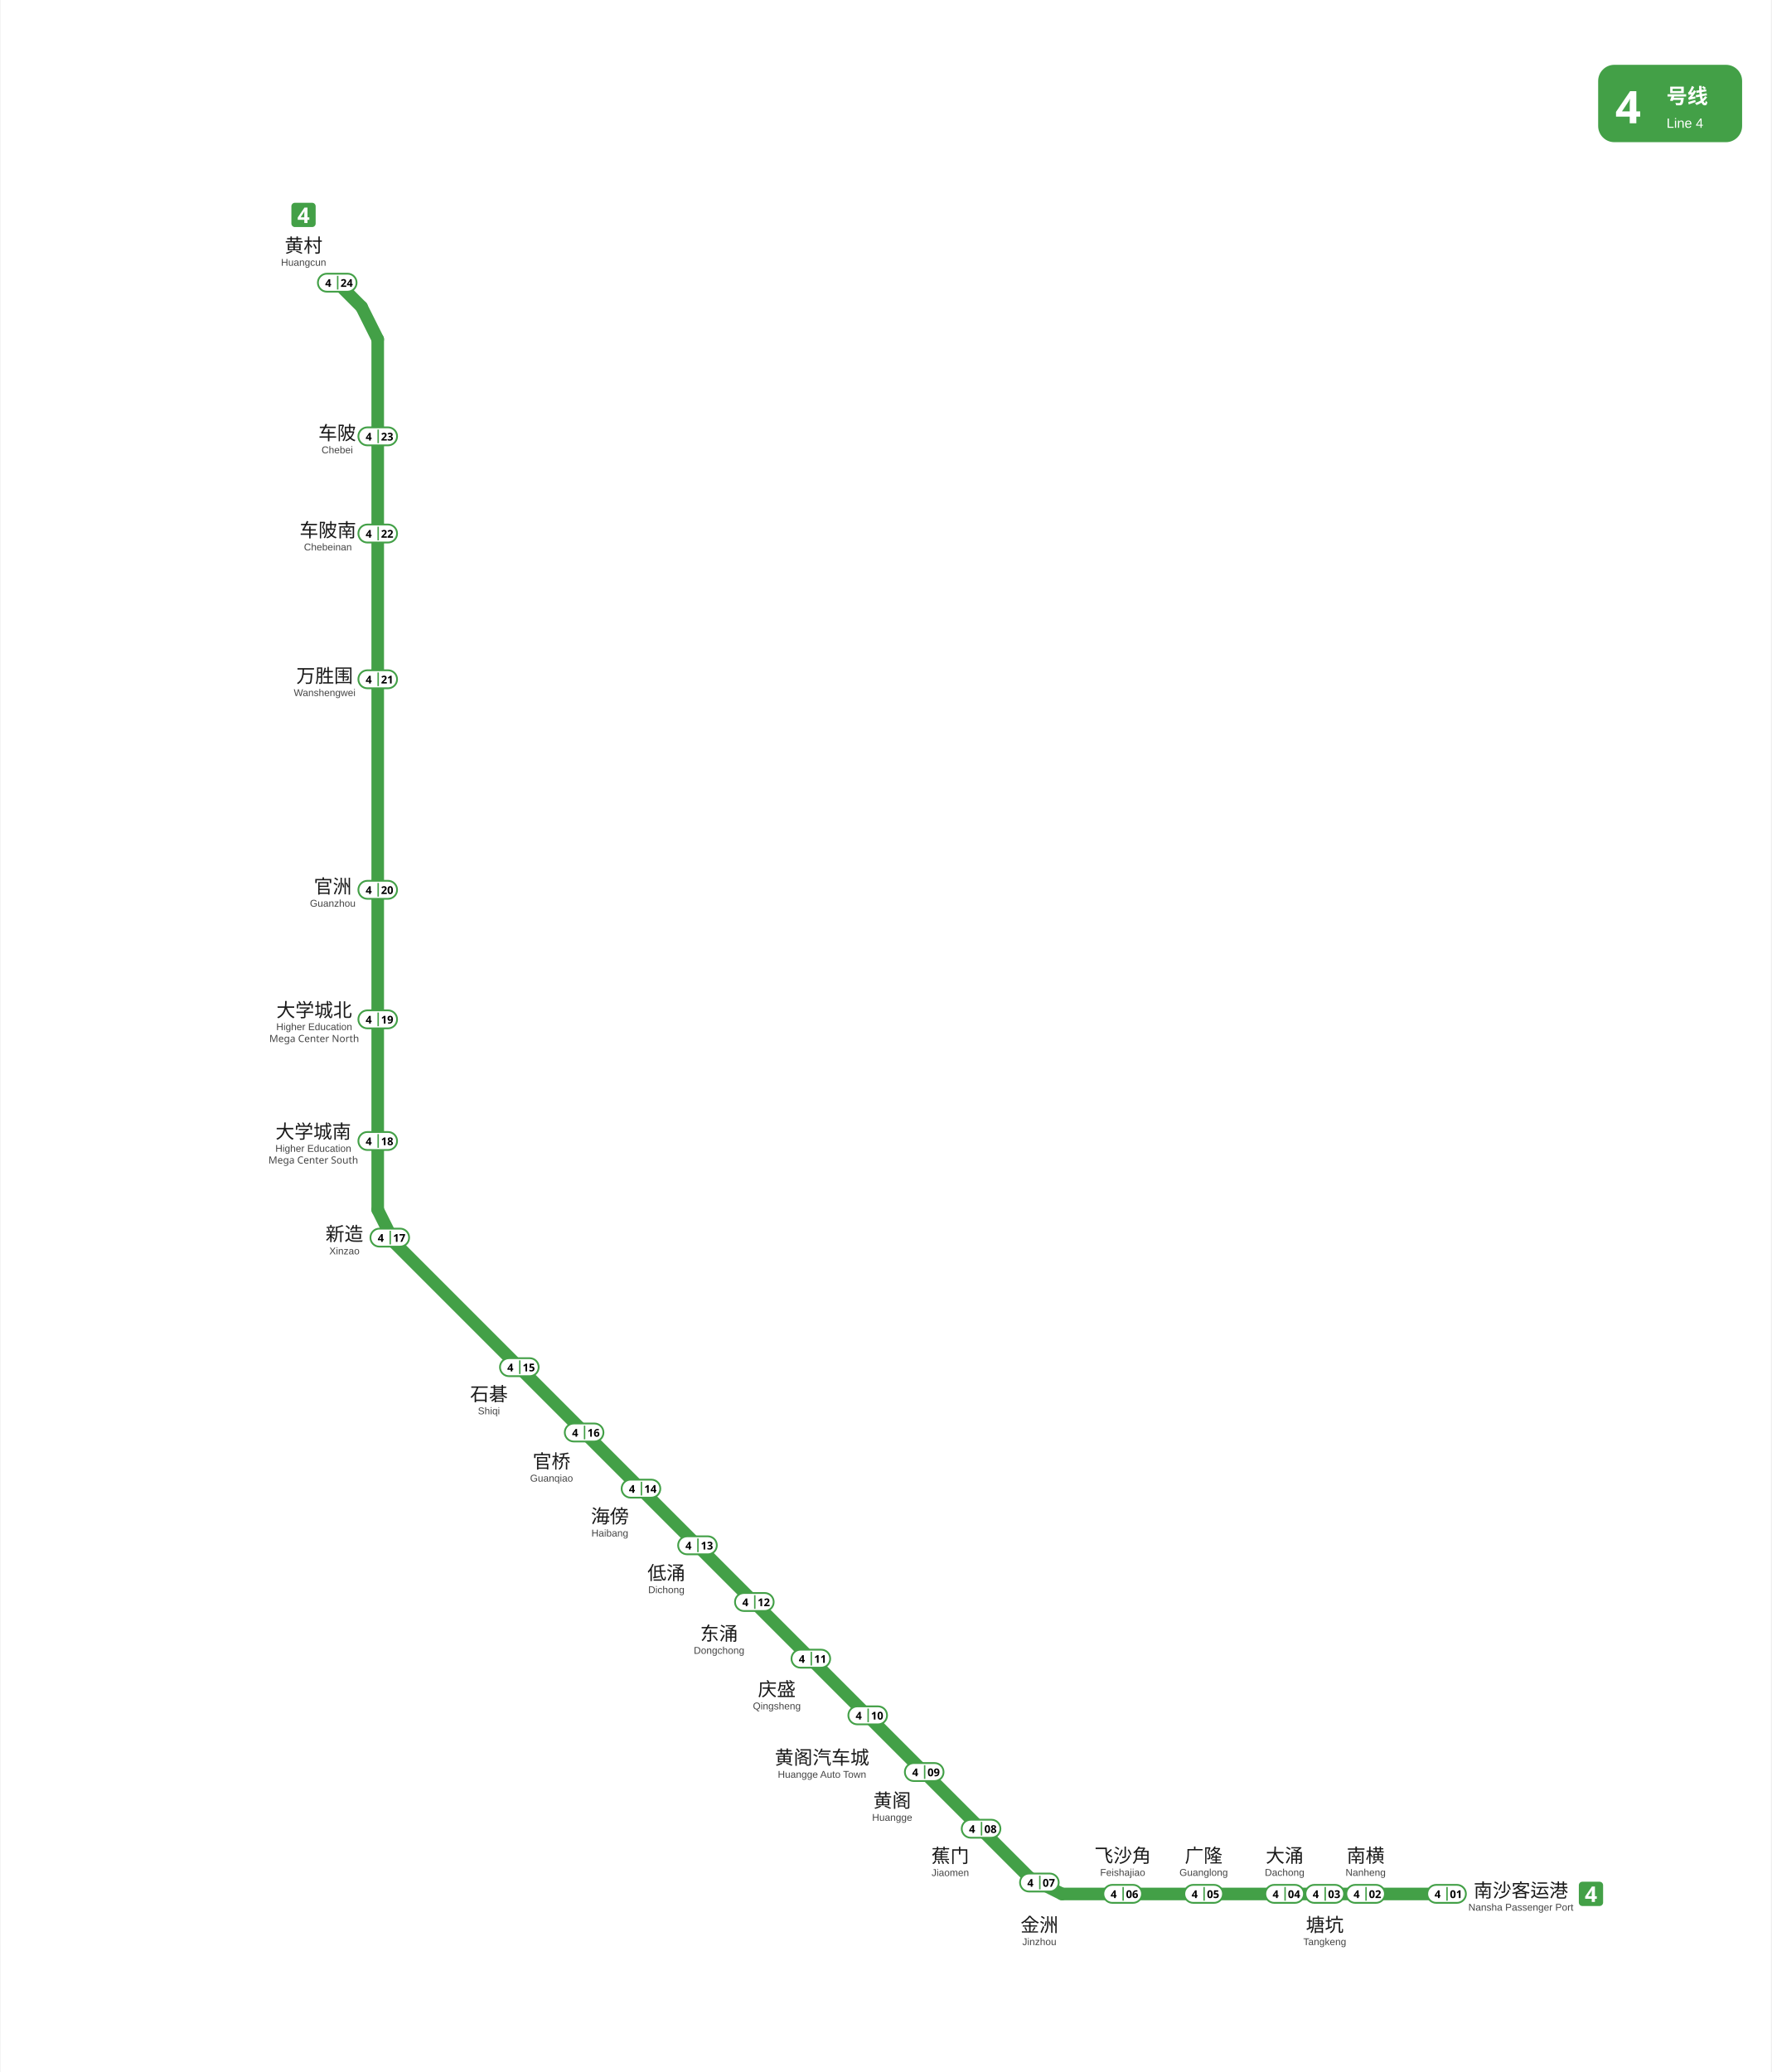
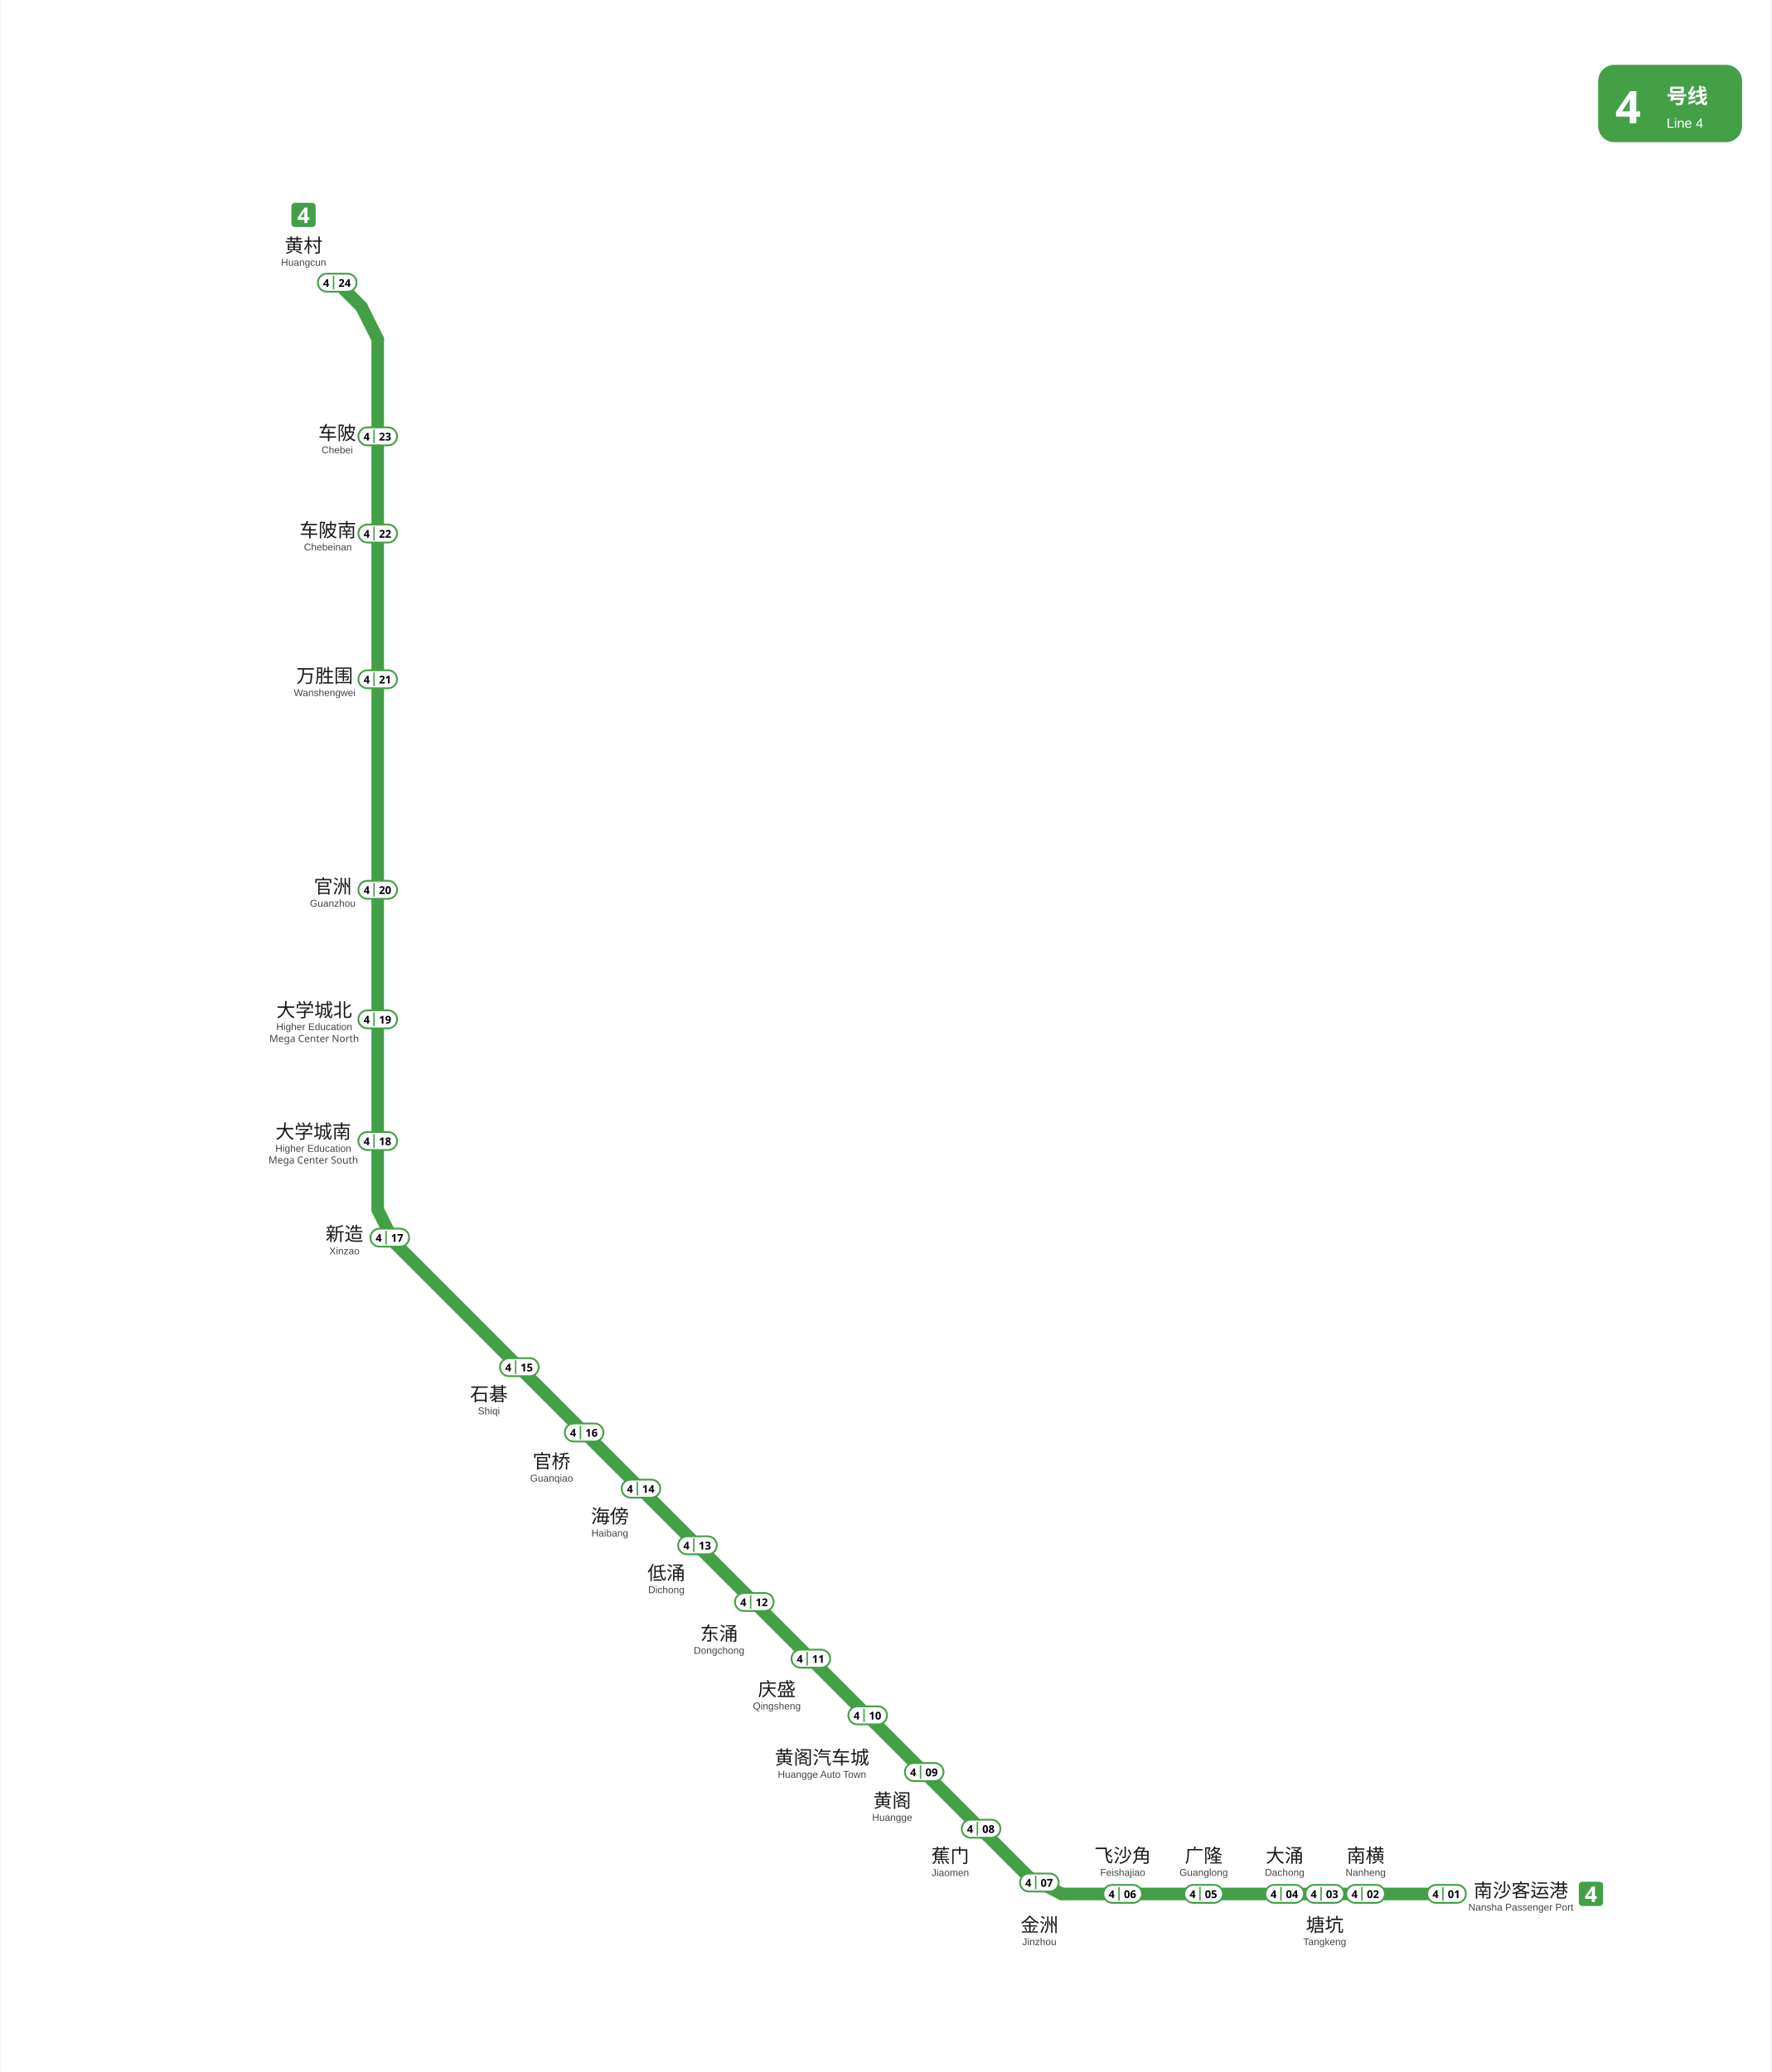
<svg xmlns="http://www.w3.org/2000/svg" viewBox="1774.9 767.7 983.8 1151.5" data-pins="万胜围,东涌,低涌,南横,南沙客运港,塘坑,大学城北,大学城南,大涌,官桥,官洲,广隆,庆盛,新造,海傍,石碁,蕉门,车陂,车陂南,金洲,飞沙角,黄村,黄阁,黄阁汽车城" width="984" height="1151">
  <rect x="1774.917" y="767.717" width="983.828" height="1151.483" fill="#ffffff" />
  <g id="走廊">
    <line x1="1984.50" y1="956.25" x2="1984.50" y2="1440.00" style="fill:none;stroke:#43A047;stroke-width:7;stroke-linecap:round" />
    <line x1="1993.50" y1="1458.00" x2="2346.75" y2="1811.25" style="fill:none;stroke:#43A047;stroke-width:7;stroke-linecap:round" />
    <line x1="2364.75" y1="1820.25" x2="2578.50" y2="1820.25" style="fill:none;stroke:#43A047;stroke-width:7;stroke-linecap:round" />
    <line x1="1962.00" y1="924.75" x2="1975.50" y2="938.25" style="fill:none;stroke:#43A047;stroke-width:7;stroke-linecap:round" />
    <line x1="1984.50" y1="1440.00" x2="1993.50" y2="1458.00" style="fill:none;stroke:#43A047;stroke-width:7;stroke-linecap:round" />
    <line x1="2364.75" y1="1820.25" x2="2346.75" y2="1811.25" style="fill:none;stroke:#43A047;stroke-width:7;stroke-linecap:round" />
    <line x1="1984.50" y1="956.25" x2="1975.50" y2="938.25" style="fill:none;stroke:#43A047;stroke-width:7;stroke-linecap:round" />
  </g>
  <g id="线路徽标">
    <g data-badge="header" transform="translate(2662.74 803.717)" data-ink="#FFFFFF" data-box="2662.7,803.7,2742.7,846.7" data-chip="2662.7,803.7,2742.7,846.7">
      <rect x="0" y="0" width="80.0" height="43.0" rx="9.0" fill="#43A047" />
      <text x="9.5" y="32.5" font-family="'Microsoft YaHei', sans-serif" font-size="25" font-weight="bold" fill="#FFFFFF">4</text>
      <text x="38.0" y="21.5" font-family="'Microsoft YaHei', sans-serif" font-size="11.5" font-weight="600" fill="#FFFFFF">号线</text>
      <text x="38.0" y="35.0" font-family="Arial, sans-serif" font-size="7.5" fill="#FFFFFF">Line 4</text>
    </g>
    <g data-badge="chip" transform="translate(1936.52 880.394)" data-box="1936.5,880.4,1950.0,893.9">
      <path d="M11.54 13.49h-9.59c-1.07 0 -1.95 -0.88 -1.95 -1.95v-9.59c0 -1.07 0.88 -1.95 1.95 -1.95h9.59c1.07 0 1.95 0.88 1.95 1.95v9.59C13.49 12.61 12.61 13.49 11.54 13.49z" fill="#43A047" />
      <path d="M9.97 9.46h-1.03v1.78h-1.76v-1.78h-3.66v-1.26l3.76 -5.53h1.67v5.39h1.03V9.46zM7.17 8.06v-1.45c0 -0.18 0 -0.41 0.01 -0.67c0.01 -0.26 0.02 -0.51 0.03 -0.74c0.01 -0.23 0.02 -0.38 0.03 -0.45h-0.05c-0.07 0.16 -0.15 0.32 -0.23 0.47c-0.08 0.15 -0.18 0.31 -0.28 0.47l-1.57 2.38H7.17z" fill="#FFFFFF" />
    </g>
    <g data-badge="chip" transform="translate(2652 1813.46)" data-box="2652.0,1813.5,2665.5,1826.9">
      <path d="M11.54 13.49h-9.59c-1.07 0 -1.95 -0.88 -1.95 -1.95v-9.59c0 -1.07 0.88 -1.95 1.95 -1.95h9.59c1.07 0 1.95 0.88 1.95 1.95v9.59C13.49 12.61 12.61 13.49 11.54 13.49z" fill="#43A047" />
      <path d="M9.97 9.46h-1.03v1.78h-1.76v-1.78h-3.66v-1.26l3.76 -5.53h1.67v5.39h1.03V9.46zM7.17 8.06v-1.45c0 -0.18 0 -0.41 0.01 -0.67c0.01 -0.26 0.02 -0.51 0.03 -0.74c0.01 -0.23 0.02 -0.38 0.03 -0.45h-0.05c-0.07 0.16 -0.15 0.32 -0.23 0.47c-0.08 0.15 -0.18 0.31 -0.28 0.47l-1.57 2.38H7.17z" fill="#FFFFFF" />
    </g>
  </g>
  <g id="站名标注" font-family="'Microsoft YaHei', 'PingFang SC', sans-serif">
    <text x="1943.30" y="907.90" text-anchor="middle" font-size="10.5" font-weight="500" fill="#1a1a1a">黄村</text>
    <text x="1943.30" y="915.40" text-anchor="middle" font-size="5.5" font-family="Arial, sans-serif" fill="#444444">Huangcun</text>
    <text x="1962.00" y="1012.12" text-anchor="middle" font-size="10.5" font-weight="500" fill="#1a1a1a">车陂</text>
    <text x="1962.00" y="1019.62" text-anchor="middle" font-size="5.5" font-family="Arial, sans-serif" fill="#444444">Chebei</text>
    <text x="1956.80" y="1066.10" text-anchor="middle" font-size="10.5" font-weight="500" fill="#1a1a1a">车陂南</text>
    <text x="1956.80" y="1073.60" text-anchor="middle" font-size="5.5" font-family="Arial, sans-serif" fill="#444444">Chebeinan</text>
    <text x="1955.00" y="1147.04" text-anchor="middle" font-size="10.5" font-weight="500" fill="#1a1a1a">万胜围</text>
    <text x="1955.00" y="1154.54" text-anchor="middle" font-size="5.5" font-family="Arial, sans-serif" fill="#444444">Wanshengwei</text>
    <text x="1959.50" y="1264.08" text-anchor="middle" font-size="10.5" font-weight="500" fill="#1a1a1a">官洲</text>
    <text x="1959.50" y="1271.58" text-anchor="middle" font-size="5.5" font-family="Arial, sans-serif" fill="#444444">Guanzhou</text>
    <text x="1949.20" y="1332.80" text-anchor="middle" font-size="10.5" font-weight="500" fill="#1a1a1a">大学城北</text>
    <text x="1949.20" y="1340.20" text-anchor="middle" font-size="5.5" font-family="Arial, sans-serif" fill="#444444">Higher Education</text>
    <text x="1949.20" y="1346.80" text-anchor="middle" font-size="5.5" fill="#444444">Mega Center North</text>
    <text x="1948.70" y="1400.32" text-anchor="middle" font-size="10.5" font-weight="500" fill="#1a1a1a">大学城南</text>
    <text x="1948.70" y="1407.82" text-anchor="middle" font-size="5.5" font-family="Arial, sans-serif" fill="#444444">Higher Education</text>
    <text x="1948.70" y="1414.32" text-anchor="middle" font-size="5.5" fill="#444444">Mega Center South</text>
    <text x="1966.00" y="1457.20" text-anchor="middle" font-size="10.5" font-weight="500" fill="#1a1a1a">新造</text>
    <text x="1966.00" y="1464.80" text-anchor="middle" font-size="5.5" font-family="Arial, sans-serif" fill="#444444">Xinzao</text>
    <text x="2046.30" y="1546.20" text-anchor="middle" font-size="10.5" font-weight="500" fill="#1a1a1a">石碁</text>
    <text x="2046.30" y="1553.70" text-anchor="middle" font-size="5.5" font-family="Arial, sans-serif" fill="#444444">Shiqi</text>
    <text x="2081.10" y="1583.60" text-anchor="middle" font-size="10.5" font-weight="500" fill="#1a1a1a">官桥</text>
    <text x="2081.10" y="1591.10" text-anchor="middle" font-size="5.5" font-family="Arial, sans-serif" fill="#444444">Guanqiao</text>
    <text x="2113.50" y="1614.10" text-anchor="middle" font-size="10.5" font-weight="500" fill="#1a1a1a">海傍</text>
    <text x="2113.50" y="1621.60" text-anchor="middle" font-size="5.5" font-family="Arial, sans-serif" fill="#444444">Haibang</text>
    <text x="2144.90" y="1645.60" text-anchor="middle" font-size="10.5" font-weight="500" fill="#1a1a1a">低涌</text>
    <text x="2144.90" y="1653.10" text-anchor="middle" font-size="5.5" font-family="Arial, sans-serif" fill="#444444">Dichong</text>
    <text x="2174.20" y="1679.30" text-anchor="middle" font-size="10.5" font-weight="500" fill="#1a1a1a">东涌</text>
    <text x="2174.20" y="1686.80" text-anchor="middle" font-size="5.5" font-family="Arial, sans-serif" fill="#444444">Dongchong</text>
    <text x="2206.30" y="1710.20" text-anchor="middle" font-size="10.5" font-weight="500" fill="#1a1a1a">庆盛</text>
    <text x="2206.30" y="1717.70" text-anchor="middle" font-size="5.5" font-family="Arial, sans-serif" fill="#444444">Qingsheng</text>
    <text x="2231.40" y="1748.20" text-anchor="middle" font-size="10.5" font-weight="500" fill="#1a1a1a">黄阁汽车城</text>
    <text x="2231.40" y="1755.70" text-anchor="middle" font-size="5.5" font-family="Arial, sans-serif" fill="#444444">Huangge Auto Town</text>
    <text x="2270.40" y="1772.10" text-anchor="middle" font-size="10.5" font-weight="500" fill="#1a1a1a">黄阁</text>
    <text x="2270.40" y="1779.60" text-anchor="middle" font-size="5.5" font-family="Arial, sans-serif" fill="#444444">Huangge</text>
    <text x="2302.70" y="1802.80" text-anchor="middle" font-size="10.5" font-weight="500" fill="#1a1a1a">蕉门</text>
    <text x="2302.70" y="1810.30" text-anchor="middle" font-size="5.5" font-family="Arial, sans-serif" fill="#444444">Jiaomen</text>
    <text x="2398.50" y="1802.70" text-anchor="middle" font-size="10.5" font-weight="500" fill="#1a1a1a">飞沙角</text>
    <text x="2398.50" y="1810.20" text-anchor="middle" font-size="5.5" font-family="Arial, sans-serif" fill="#444444">Feishajiao</text>
    <text x="2443.50" y="1802.70" text-anchor="middle" font-size="10.5" font-weight="500" fill="#1a1a1a">广隆</text>
    <text x="2443.50" y="1810.20" text-anchor="middle" font-size="5.5" font-family="Arial, sans-serif" fill="#444444">Guanglong</text>
    <text x="2488.50" y="1802.70" text-anchor="middle" font-size="10.5" font-weight="500" fill="#1a1a1a">大涌</text>
    <text x="2488.50" y="1810.20" text-anchor="middle" font-size="5.5" font-family="Arial, sans-serif" fill="#444444">Dachong</text>
    <text x="2510.80" y="1841.20" text-anchor="middle" font-size="10.5" font-weight="500" fill="#1a1a1a">塘坑</text>
    <text x="2510.80" y="1848.70" text-anchor="middle" font-size="5.5" font-family="Arial, sans-serif" fill="#444444">Tangkeng</text>
    <text x="2533.50" y="1802.70" text-anchor="middle" font-size="10.5" font-weight="500" fill="#1a1a1a">南横</text>
    <text x="2533.50" y="1810.20" text-anchor="middle" font-size="5.5" font-family="Arial, sans-serif" fill="#444444">Nanheng</text>
    <text x="2619.80" y="1822.03" text-anchor="middle" font-size="10.5" font-weight="500" fill="#1a1a1a">南沙客运港</text>
    <text x="2619.80" y="1829.53" text-anchor="middle" font-size="5.5" font-family="Arial, sans-serif" fill="#444444">Nansha Passenger Port</text>
    <text x="2352.20" y="1841.20" text-anchor="middle" font-size="10.5" font-weight="500" fill="#1a1a1a">金洲</text>
    <text x="2352.20" y="1848.70" text-anchor="middle" font-size="5.5" font-family="Arial, sans-serif" fill="#444444">Jinzhou</text>
  </g>
  <g id="编号牌" font-family="'Microsoft YaHei', 'PingFang SC', sans-serif">
    <rect x="1951.25" y="919.80" width="21.50" height="10.00" rx="5.00" fill="#FFFFFF" stroke="#43A047" stroke-width="1.0" />
-     <line x1="1962.25" y1="921.00" x2="1962.25" y2="928.60" stroke="#43A047" stroke-width="0.8" />
-     <text x="1957.00" y="924.80" text-anchor="middle" dominant-baseline="central" font-size="6.0" font-weight="700" fill="#000000">4</text>
-     <text x="1967.25" y="924.80" text-anchor="middle" dominant-baseline="central" font-size="6.0" font-weight="700" fill="#000000">24</text>
+     <line x1="1959.95" y1="921.00" x2="1959.95" y2="928.60" stroke="#43A047" stroke-width="0.8" />
+     <text x="1955.85" y="924.80" text-anchor="middle" dominant-baseline="central" font-size="6.0" font-weight="700" fill="#000000">4</text>
+     <text x="1966.10" y="924.80" text-anchor="middle" dominant-baseline="central" font-size="6.0" font-weight="700" fill="#000000">24</text>
    <rect x="1973.75" y="1005.20" width="21.50" height="10.00" rx="5.00" fill="#FFFFFF" stroke="#43A047" stroke-width="1.0" />
-     <line x1="1984.75" y1="1006.40" x2="1984.75" y2="1014.00" stroke="#43A047" stroke-width="0.8" />
-     <text x="1979.50" y="1010.20" text-anchor="middle" dominant-baseline="central" font-size="6.0" font-weight="700" fill="#000000">4</text>
-     <text x="1989.75" y="1010.20" text-anchor="middle" dominant-baseline="central" font-size="6.0" font-weight="700" fill="#000000">23</text>
+     <line x1="1982.45" y1="1006.40" x2="1982.45" y2="1014.00" stroke="#43A047" stroke-width="0.8" />
+     <text x="1978.35" y="1010.20" text-anchor="middle" dominant-baseline="central" font-size="6.0" font-weight="700" fill="#000000">4</text>
+     <text x="1988.60" y="1010.20" text-anchor="middle" dominant-baseline="central" font-size="6.0" font-weight="700" fill="#000000">23</text>
    <rect x="1973.75" y="1059.20" width="21.50" height="10.00" rx="5.00" fill="#FFFFFF" stroke="#43A047" stroke-width="1.0" />
-     <line x1="1984.75" y1="1060.40" x2="1984.75" y2="1068.00" stroke="#43A047" stroke-width="0.8" />
-     <text x="1979.50" y="1064.20" text-anchor="middle" dominant-baseline="central" font-size="6.0" font-weight="700" fill="#000000">4</text>
-     <text x="1989.75" y="1064.20" text-anchor="middle" dominant-baseline="central" font-size="6.0" font-weight="700" fill="#000000">22</text>
+     <line x1="1982.45" y1="1060.40" x2="1982.45" y2="1068.00" stroke="#43A047" stroke-width="0.8" />
+     <text x="1978.35" y="1064.20" text-anchor="middle" dominant-baseline="central" font-size="6.0" font-weight="700" fill="#000000">4</text>
+     <text x="1988.60" y="1064.20" text-anchor="middle" dominant-baseline="central" font-size="6.0" font-weight="700" fill="#000000">22</text>
    <rect x="1973.75" y="1140.20" width="21.50" height="10.00" rx="5.00" fill="#FFFFFF" stroke="#43A047" stroke-width="1.0" />
-     <line x1="1984.75" y1="1141.40" x2="1984.75" y2="1149.00" stroke="#43A047" stroke-width="0.8" />
-     <text x="1979.50" y="1145.20" text-anchor="middle" dominant-baseline="central" font-size="6.0" font-weight="700" fill="#000000">4</text>
-     <text x="1989.75" y="1145.20" text-anchor="middle" dominant-baseline="central" font-size="6.0" font-weight="700" fill="#000000">21</text>
+     <line x1="1982.45" y1="1141.40" x2="1982.45" y2="1149.00" stroke="#43A047" stroke-width="0.8" />
+     <text x="1978.35" y="1145.20" text-anchor="middle" dominant-baseline="central" font-size="6.0" font-weight="700" fill="#000000">4</text>
+     <text x="1988.60" y="1145.20" text-anchor="middle" dominant-baseline="central" font-size="6.0" font-weight="700" fill="#000000">21</text>
    <rect x="1973.75" y="1257.20" width="21.50" height="10.00" rx="5.00" fill="#FFFFFF" stroke="#43A047" stroke-width="1.0" />
-     <line x1="1984.75" y1="1258.40" x2="1984.75" y2="1266.00" stroke="#43A047" stroke-width="0.8" />
-     <text x="1979.50" y="1262.20" text-anchor="middle" dominant-baseline="central" font-size="6.0" font-weight="700" fill="#000000">4</text>
-     <text x="1989.75" y="1262.20" text-anchor="middle" dominant-baseline="central" font-size="6.0" font-weight="700" fill="#000000">20</text>
+     <line x1="1982.45" y1="1258.40" x2="1982.45" y2="1266.00" stroke="#43A047" stroke-width="0.8" />
+     <text x="1978.35" y="1262.20" text-anchor="middle" dominant-baseline="central" font-size="6.0" font-weight="700" fill="#000000">4</text>
+     <text x="1988.60" y="1262.20" text-anchor="middle" dominant-baseline="central" font-size="6.0" font-weight="700" fill="#000000">20</text>
    <rect x="1973.75" y="1329.20" width="21.50" height="10.00" rx="5.00" fill="#FFFFFF" stroke="#43A047" stroke-width="1.0" />
-     <line x1="1984.75" y1="1330.40" x2="1984.75" y2="1338.00" stroke="#43A047" stroke-width="0.8" />
-     <text x="1979.50" y="1334.20" text-anchor="middle" dominant-baseline="central" font-size="6.0" font-weight="700" fill="#000000">4</text>
-     <text x="1989.75" y="1334.20" text-anchor="middle" dominant-baseline="central" font-size="6.0" font-weight="700" fill="#000000">19</text>
+     <line x1="1982.45" y1="1330.40" x2="1982.45" y2="1338.00" stroke="#43A047" stroke-width="0.8" />
+     <text x="1978.35" y="1334.20" text-anchor="middle" dominant-baseline="central" font-size="6.0" font-weight="700" fill="#000000">4</text>
+     <text x="1988.60" y="1334.20" text-anchor="middle" dominant-baseline="central" font-size="6.0" font-weight="700" fill="#000000">19</text>
    <rect x="1973.75" y="1396.80" width="21.50" height="10.00" rx="5.00" fill="#FFFFFF" stroke="#43A047" stroke-width="1.0" />
-     <line x1="1984.75" y1="1398.00" x2="1984.75" y2="1405.60" stroke="#43A047" stroke-width="0.8" />
-     <text x="1979.50" y="1401.80" text-anchor="middle" dominant-baseline="central" font-size="6.0" font-weight="700" fill="#000000">4</text>
-     <text x="1989.75" y="1401.80" text-anchor="middle" dominant-baseline="central" font-size="6.0" font-weight="700" fill="#000000">18</text>
+     <line x1="1982.45" y1="1398.00" x2="1982.45" y2="1405.60" stroke="#43A047" stroke-width="0.8" />
+     <text x="1978.35" y="1401.80" text-anchor="middle" dominant-baseline="central" font-size="6.0" font-weight="700" fill="#000000">4</text>
+     <text x="1988.60" y="1401.80" text-anchor="middle" dominant-baseline="central" font-size="6.0" font-weight="700" fill="#000000">18</text>
    <rect x="1980.45" y="1450.50" width="21.50" height="10.00" rx="5.00" fill="#FFFFFF" stroke="#43A047" stroke-width="1.0" />
-     <line x1="1991.45" y1="1451.70" x2="1991.45" y2="1459.30" stroke="#43A047" stroke-width="0.8" />
-     <text x="1986.20" y="1455.50" text-anchor="middle" dominant-baseline="central" font-size="6.0" font-weight="700" fill="#000000">4</text>
-     <text x="1996.45" y="1455.50" text-anchor="middle" dominant-baseline="central" font-size="6.0" font-weight="700" fill="#000000">17</text>
+     <line x1="1989.15" y1="1451.70" x2="1989.15" y2="1459.30" stroke="#43A047" stroke-width="0.8" />
+     <text x="1985.05" y="1455.50" text-anchor="middle" dominant-baseline="central" font-size="6.0" font-weight="700" fill="#000000">4</text>
+     <text x="1995.30" y="1455.50" text-anchor="middle" dominant-baseline="central" font-size="6.0" font-weight="700" fill="#000000">17</text>
    <rect x="2052.45" y="1522.50" width="21.50" height="10.00" rx="5.00" fill="#FFFFFF" stroke="#43A047" stroke-width="1.0" />
-     <line x1="2063.45" y1="1523.70" x2="2063.45" y2="1531.30" stroke="#43A047" stroke-width="0.8" />
-     <text x="2058.20" y="1527.50" text-anchor="middle" dominant-baseline="central" font-size="6.0" font-weight="700" fill="#000000">4</text>
-     <text x="2068.45" y="1527.50" text-anchor="middle" dominant-baseline="central" font-size="6.0" font-weight="700" fill="#000000">15</text>
+     <line x1="2061.15" y1="1523.70" x2="2061.15" y2="1531.30" stroke="#43A047" stroke-width="0.8" />
+     <text x="2057.05" y="1527.50" text-anchor="middle" dominant-baseline="central" font-size="6.0" font-weight="700" fill="#000000">4</text>
+     <text x="2067.30" y="1527.50" text-anchor="middle" dominant-baseline="central" font-size="6.0" font-weight="700" fill="#000000">15</text>
    <rect x="2088.45" y="1558.80" width="21.50" height="10.00" rx="5.00" fill="#FFFFFF" stroke="#43A047" stroke-width="1.0" />
-     <line x1="2099.45" y1="1560.00" x2="2099.45" y2="1567.60" stroke="#43A047" stroke-width="0.8" />
-     <text x="2094.20" y="1563.80" text-anchor="middle" dominant-baseline="central" font-size="6.0" font-weight="700" fill="#000000">4</text>
-     <text x="2104.45" y="1563.80" text-anchor="middle" dominant-baseline="central" font-size="6.0" font-weight="700" fill="#000000">16</text>
+     <line x1="2097.15" y1="1560.00" x2="2097.15" y2="1567.60" stroke="#43A047" stroke-width="0.8" />
+     <text x="2093.05" y="1563.80" text-anchor="middle" dominant-baseline="central" font-size="6.0" font-weight="700" fill="#000000">4</text>
+     <text x="2103.30" y="1563.80" text-anchor="middle" dominant-baseline="central" font-size="6.0" font-weight="700" fill="#000000">16</text>
    <rect x="2120.05" y="1590.00" width="21.50" height="10.00" rx="5.00" fill="#FFFFFF" stroke="#43A047" stroke-width="1.0" />
-     <line x1="2131.05" y1="1591.20" x2="2131.05" y2="1598.80" stroke="#43A047" stroke-width="0.8" />
-     <text x="2125.80" y="1595.00" text-anchor="middle" dominant-baseline="central" font-size="6.0" font-weight="700" fill="#000000">4</text>
-     <text x="2136.05" y="1595.00" text-anchor="middle" dominant-baseline="central" font-size="6.0" font-weight="700" fill="#000000">14</text>
+     <line x1="2128.75" y1="1591.20" x2="2128.75" y2="1598.80" stroke="#43A047" stroke-width="0.8" />
+     <text x="2124.65" y="1595.00" text-anchor="middle" dominant-baseline="central" font-size="6.0" font-weight="700" fill="#000000">4</text>
+     <text x="2134.90" y="1595.00" text-anchor="middle" dominant-baseline="central" font-size="6.0" font-weight="700" fill="#000000">14</text>
    <rect x="2151.45" y="1621.50" width="21.50" height="10.00" rx="5.00" fill="#FFFFFF" stroke="#43A047" stroke-width="1.0" />
-     <line x1="2162.45" y1="1622.70" x2="2162.45" y2="1630.30" stroke="#43A047" stroke-width="0.8" />
-     <text x="2157.20" y="1626.50" text-anchor="middle" dominant-baseline="central" font-size="6.0" font-weight="700" fill="#000000">4</text>
-     <text x="2167.45" y="1626.50" text-anchor="middle" dominant-baseline="central" font-size="6.0" font-weight="700" fill="#000000">13</text>
+     <line x1="2160.15" y1="1622.70" x2="2160.15" y2="1630.30" stroke="#43A047" stroke-width="0.8" />
+     <text x="2156.05" y="1626.50" text-anchor="middle" dominant-baseline="central" font-size="6.0" font-weight="700" fill="#000000">4</text>
+     <text x="2166.30" y="1626.50" text-anchor="middle" dominant-baseline="central" font-size="6.0" font-weight="700" fill="#000000">13</text>
    <rect x="2183.05" y="1653.00" width="21.50" height="10.00" rx="5.00" fill="#FFFFFF" stroke="#43A047" stroke-width="1.0" />
-     <line x1="2194.05" y1="1654.20" x2="2194.05" y2="1661.80" stroke="#43A047" stroke-width="0.8" />
-     <text x="2188.80" y="1658.00" text-anchor="middle" dominant-baseline="central" font-size="6.0" font-weight="700" fill="#000000">4</text>
-     <text x="2199.05" y="1658.00" text-anchor="middle" dominant-baseline="central" font-size="6.0" font-weight="700" fill="#000000">12</text>
+     <line x1="2191.75" y1="1654.20" x2="2191.75" y2="1661.80" stroke="#43A047" stroke-width="0.8" />
+     <text x="2187.65" y="1658.00" text-anchor="middle" dominant-baseline="central" font-size="6.0" font-weight="700" fill="#000000">4</text>
+     <text x="2197.90" y="1658.00" text-anchor="middle" dominant-baseline="central" font-size="6.0" font-weight="700" fill="#000000">12</text>
    <rect x="2214.45" y="1684.50" width="21.50" height="10.00" rx="5.00" fill="#FFFFFF" stroke="#43A047" stroke-width="1.0" />
-     <line x1="2225.45" y1="1685.70" x2="2225.45" y2="1693.30" stroke="#43A047" stroke-width="0.8" />
-     <text x="2220.20" y="1689.50" text-anchor="middle" dominant-baseline="central" font-size="6.0" font-weight="700" fill="#000000">4</text>
-     <text x="2230.45" y="1689.50" text-anchor="middle" dominant-baseline="central" font-size="6.0" font-weight="700" fill="#000000">11</text>
+     <line x1="2223.15" y1="1685.70" x2="2223.15" y2="1693.30" stroke="#43A047" stroke-width="0.8" />
+     <text x="2219.05" y="1689.50" text-anchor="middle" dominant-baseline="central" font-size="6.0" font-weight="700" fill="#000000">4</text>
+     <text x="2229.30" y="1689.50" text-anchor="middle" dominant-baseline="central" font-size="6.0" font-weight="700" fill="#000000">11</text>
    <rect x="2246.05" y="1716.00" width="21.50" height="10.00" rx="5.00" fill="#FFFFFF" stroke="#43A047" stroke-width="1.0" />
-     <line x1="2257.05" y1="1717.20" x2="2257.05" y2="1724.80" stroke="#43A047" stroke-width="0.8" />
-     <text x="2251.80" y="1721.00" text-anchor="middle" dominant-baseline="central" font-size="6.0" font-weight="700" fill="#000000">4</text>
-     <text x="2262.05" y="1721.00" text-anchor="middle" dominant-baseline="central" font-size="6.0" font-weight="700" fill="#000000">10</text>
+     <line x1="2254.75" y1="1717.20" x2="2254.75" y2="1724.80" stroke="#43A047" stroke-width="0.8" />
+     <text x="2250.65" y="1721.00" text-anchor="middle" dominant-baseline="central" font-size="6.0" font-weight="700" fill="#000000">4</text>
+     <text x="2260.90" y="1721.00" text-anchor="middle" dominant-baseline="central" font-size="6.0" font-weight="700" fill="#000000">10</text>
    <rect x="2277.45" y="1747.50" width="21.50" height="10.00" rx="5.00" fill="#FFFFFF" stroke="#43A047" stroke-width="1.0" />
-     <line x1="2288.45" y1="1748.70" x2="2288.45" y2="1756.30" stroke="#43A047" stroke-width="0.8" />
-     <text x="2283.20" y="1752.50" text-anchor="middle" dominant-baseline="central" font-size="6.0" font-weight="700" fill="#000000">4</text>
-     <text x="2293.45" y="1752.50" text-anchor="middle" dominant-baseline="central" font-size="6.0" font-weight="700" fill="#000000">09</text>
+     <line x1="2286.15" y1="1748.70" x2="2286.15" y2="1756.30" stroke="#43A047" stroke-width="0.8" />
+     <text x="2282.05" y="1752.50" text-anchor="middle" dominant-baseline="central" font-size="6.0" font-weight="700" fill="#000000">4</text>
+     <text x="2292.30" y="1752.50" text-anchor="middle" dominant-baseline="central" font-size="6.0" font-weight="700" fill="#000000">09</text>
    <rect x="2309.05" y="1779.00" width="21.50" height="10.00" rx="5.00" fill="#FFFFFF" stroke="#43A047" stroke-width="1.0" />
-     <line x1="2320.05" y1="1780.20" x2="2320.05" y2="1787.80" stroke="#43A047" stroke-width="0.8" />
-     <text x="2314.80" y="1784.00" text-anchor="middle" dominant-baseline="central" font-size="6.0" font-weight="700" fill="#000000">4</text>
-     <text x="2325.05" y="1784.00" text-anchor="middle" dominant-baseline="central" font-size="6.0" font-weight="700" fill="#000000">08</text>
+     <line x1="2317.75" y1="1780.20" x2="2317.75" y2="1787.80" stroke="#43A047" stroke-width="0.8" />
+     <text x="2313.65" y="1784.00" text-anchor="middle" dominant-baseline="central" font-size="6.0" font-weight="700" fill="#000000">4</text>
+     <text x="2323.90" y="1784.00" text-anchor="middle" dominant-baseline="central" font-size="6.0" font-weight="700" fill="#000000">08</text>
    <rect x="2341.45" y="1808.90" width="21.50" height="10.00" rx="5.00" fill="#FFFFFF" stroke="#43A047" stroke-width="1.0" />
-     <line x1="2352.45" y1="1810.10" x2="2352.45" y2="1817.70" stroke="#43A047" stroke-width="0.8" />
-     <text x="2347.20" y="1813.90" text-anchor="middle" dominant-baseline="central" font-size="6.0" font-weight="700" fill="#000000">4</text>
-     <text x="2357.45" y="1813.90" text-anchor="middle" dominant-baseline="central" font-size="6.0" font-weight="700" fill="#000000">07</text>
+     <line x1="2350.15" y1="1810.10" x2="2350.15" y2="1817.70" stroke="#43A047" stroke-width="0.8" />
+     <text x="2346.05" y="1813.90" text-anchor="middle" dominant-baseline="central" font-size="6.0" font-weight="700" fill="#000000">4</text>
+     <text x="2356.30" y="1813.90" text-anchor="middle" dominant-baseline="central" font-size="6.0" font-weight="700" fill="#000000">07</text>
    <rect x="2387.75" y="1815.20" width="21.50" height="10.00" rx="5.00" fill="#FFFFFF" stroke="#43A047" stroke-width="1.0" />
-     <line x1="2398.75" y1="1816.40" x2="2398.75" y2="1824.00" stroke="#43A047" stroke-width="0.8" />
-     <text x="2393.50" y="1820.20" text-anchor="middle" dominant-baseline="central" font-size="6.0" font-weight="700" fill="#000000">4</text>
-     <text x="2403.75" y="1820.20" text-anchor="middle" dominant-baseline="central" font-size="6.0" font-weight="700" fill="#000000">06</text>
+     <line x1="2396.45" y1="1816.40" x2="2396.45" y2="1824.00" stroke="#43A047" stroke-width="0.8" />
+     <text x="2392.35" y="1820.20" text-anchor="middle" dominant-baseline="central" font-size="6.0" font-weight="700" fill="#000000">4</text>
+     <text x="2402.60" y="1820.20" text-anchor="middle" dominant-baseline="central" font-size="6.0" font-weight="700" fill="#000000">06</text>
    <rect x="2432.75" y="1815.20" width="21.50" height="10.00" rx="5.00" fill="#FFFFFF" stroke="#43A047" stroke-width="1.0" />
-     <line x1="2443.75" y1="1816.40" x2="2443.75" y2="1824.00" stroke="#43A047" stroke-width="0.8" />
-     <text x="2438.50" y="1820.20" text-anchor="middle" dominant-baseline="central" font-size="6.0" font-weight="700" fill="#000000">4</text>
-     <text x="2448.75" y="1820.20" text-anchor="middle" dominant-baseline="central" font-size="6.0" font-weight="700" fill="#000000">05</text>
+     <line x1="2441.45" y1="1816.40" x2="2441.45" y2="1824.00" stroke="#43A047" stroke-width="0.8" />
+     <text x="2437.35" y="1820.20" text-anchor="middle" dominant-baseline="central" font-size="6.0" font-weight="700" fill="#000000">4</text>
+     <text x="2447.60" y="1820.20" text-anchor="middle" dominant-baseline="central" font-size="6.0" font-weight="700" fill="#000000">05</text>
    <rect x="2477.75" y="1815.20" width="21.50" height="10.00" rx="5.00" fill="#FFFFFF" stroke="#43A047" stroke-width="1.0" />
-     <line x1="2488.75" y1="1816.40" x2="2488.75" y2="1824.00" stroke="#43A047" stroke-width="0.8" />
-     <text x="2483.50" y="1820.20" text-anchor="middle" dominant-baseline="central" font-size="6.0" font-weight="700" fill="#000000">4</text>
-     <text x="2493.75" y="1820.20" text-anchor="middle" dominant-baseline="central" font-size="6.0" font-weight="700" fill="#000000">04</text>
+     <line x1="2486.45" y1="1816.40" x2="2486.45" y2="1824.00" stroke="#43A047" stroke-width="0.8" />
+     <text x="2482.35" y="1820.20" text-anchor="middle" dominant-baseline="central" font-size="6.0" font-weight="700" fill="#000000">4</text>
+     <text x="2492.60" y="1820.20" text-anchor="middle" dominant-baseline="central" font-size="6.0" font-weight="700" fill="#000000">04</text>
    <rect x="2500.05" y="1815.20" width="21.50" height="10.00" rx="5.00" fill="#FFFFFF" stroke="#43A047" stroke-width="1.0" />
-     <line x1="2511.05" y1="1816.40" x2="2511.05" y2="1824.00" stroke="#43A047" stroke-width="0.8" />
-     <text x="2505.80" y="1820.20" text-anchor="middle" dominant-baseline="central" font-size="6.0" font-weight="700" fill="#000000">4</text>
-     <text x="2516.05" y="1820.20" text-anchor="middle" dominant-baseline="central" font-size="6.0" font-weight="700" fill="#000000">03</text>
+     <line x1="2508.75" y1="1816.40" x2="2508.75" y2="1824.00" stroke="#43A047" stroke-width="0.8" />
+     <text x="2504.65" y="1820.20" text-anchor="middle" dominant-baseline="central" font-size="6.0" font-weight="700" fill="#000000">4</text>
+     <text x="2514.90" y="1820.20" text-anchor="middle" dominant-baseline="central" font-size="6.0" font-weight="700" fill="#000000">03</text>
    <rect x="2522.75" y="1815.20" width="21.50" height="10.00" rx="5.00" fill="#FFFFFF" stroke="#43A047" stroke-width="1.0" />
-     <line x1="2533.75" y1="1816.40" x2="2533.75" y2="1824.00" stroke="#43A047" stroke-width="0.8" />
-     <text x="2528.50" y="1820.20" text-anchor="middle" dominant-baseline="central" font-size="6.0" font-weight="700" fill="#000000">4</text>
-     <text x="2538.75" y="1820.20" text-anchor="middle" dominant-baseline="central" font-size="6.0" font-weight="700" fill="#000000">02</text>
+     <line x1="2531.45" y1="1816.40" x2="2531.45" y2="1824.00" stroke="#43A047" stroke-width="0.8" />
+     <text x="2527.35" y="1820.20" text-anchor="middle" dominant-baseline="central" font-size="6.0" font-weight="700" fill="#000000">4</text>
+     <text x="2537.60" y="1820.20" text-anchor="middle" dominant-baseline="central" font-size="6.0" font-weight="700" fill="#000000">02</text>
    <rect x="2567.75" y="1815.20" width="21.50" height="10.00" rx="5.00" fill="#FFFFFF" stroke="#43A047" stroke-width="1.0" />
-     <line x1="2578.75" y1="1816.40" x2="2578.75" y2="1824.00" stroke="#43A047" stroke-width="0.8" />
-     <text x="2573.50" y="1820.20" text-anchor="middle" dominant-baseline="central" font-size="6.0" font-weight="700" fill="#000000">4</text>
-     <text x="2583.75" y="1820.20" text-anchor="middle" dominant-baseline="central" font-size="6.0" font-weight="700" fill="#000000">01</text>
+     <line x1="2576.45" y1="1816.40" x2="2576.45" y2="1824.00" stroke="#43A047" stroke-width="0.8" />
+     <text x="2572.35" y="1820.20" text-anchor="middle" dominant-baseline="central" font-size="6.0" font-weight="700" fill="#000000">4</text>
+     <text x="2582.60" y="1820.20" text-anchor="middle" dominant-baseline="central" font-size="6.0" font-weight="700" fill="#000000">01</text>
  </g>
</svg>
